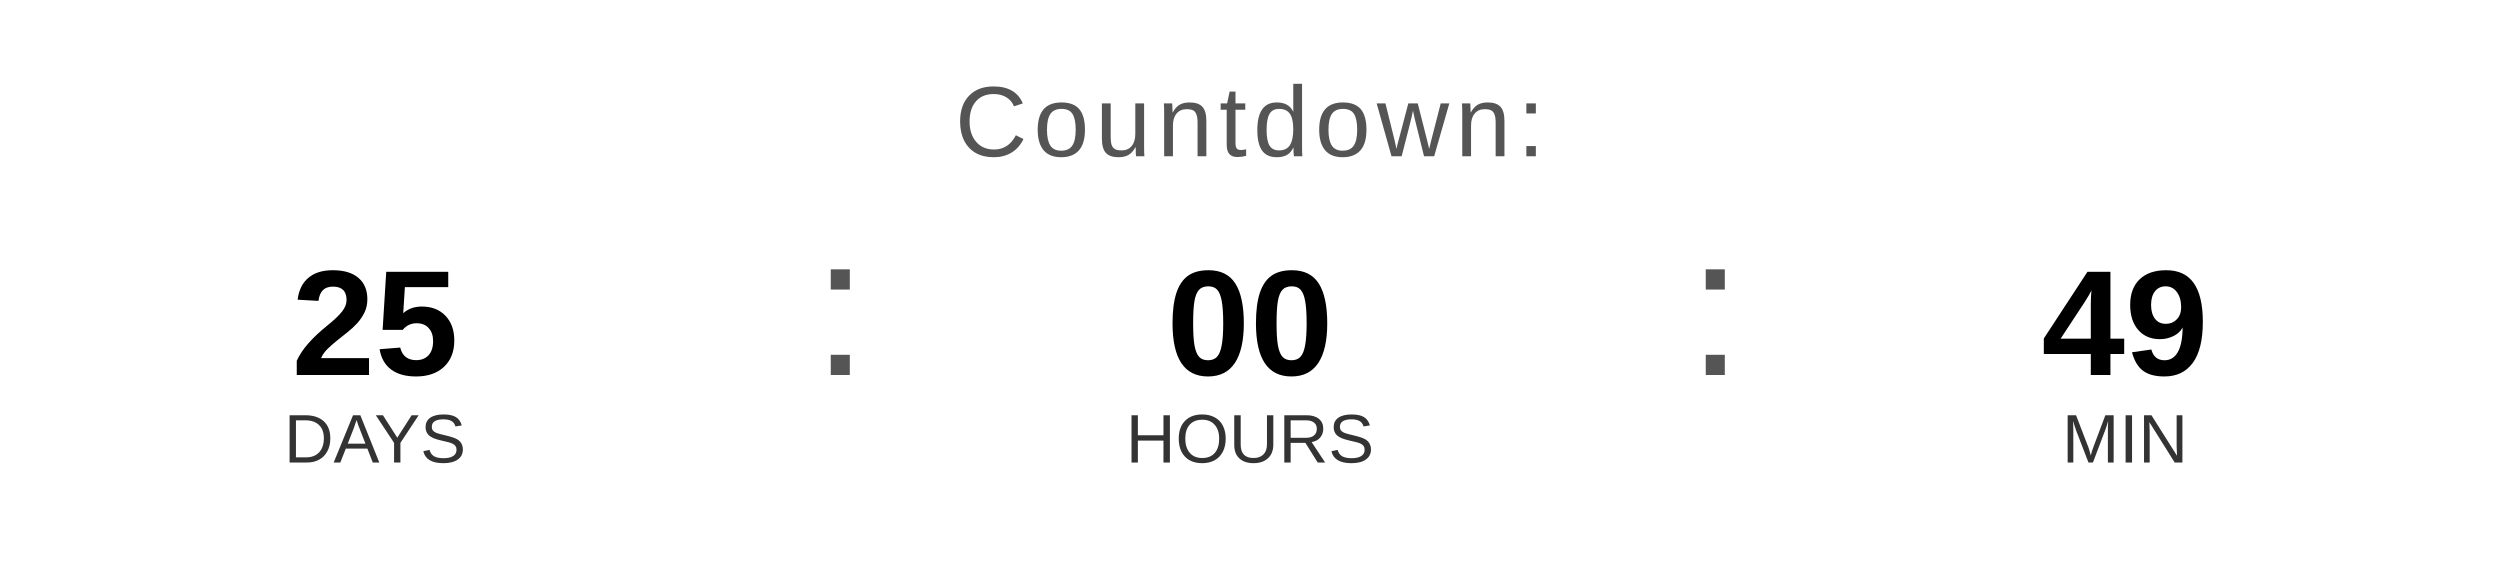
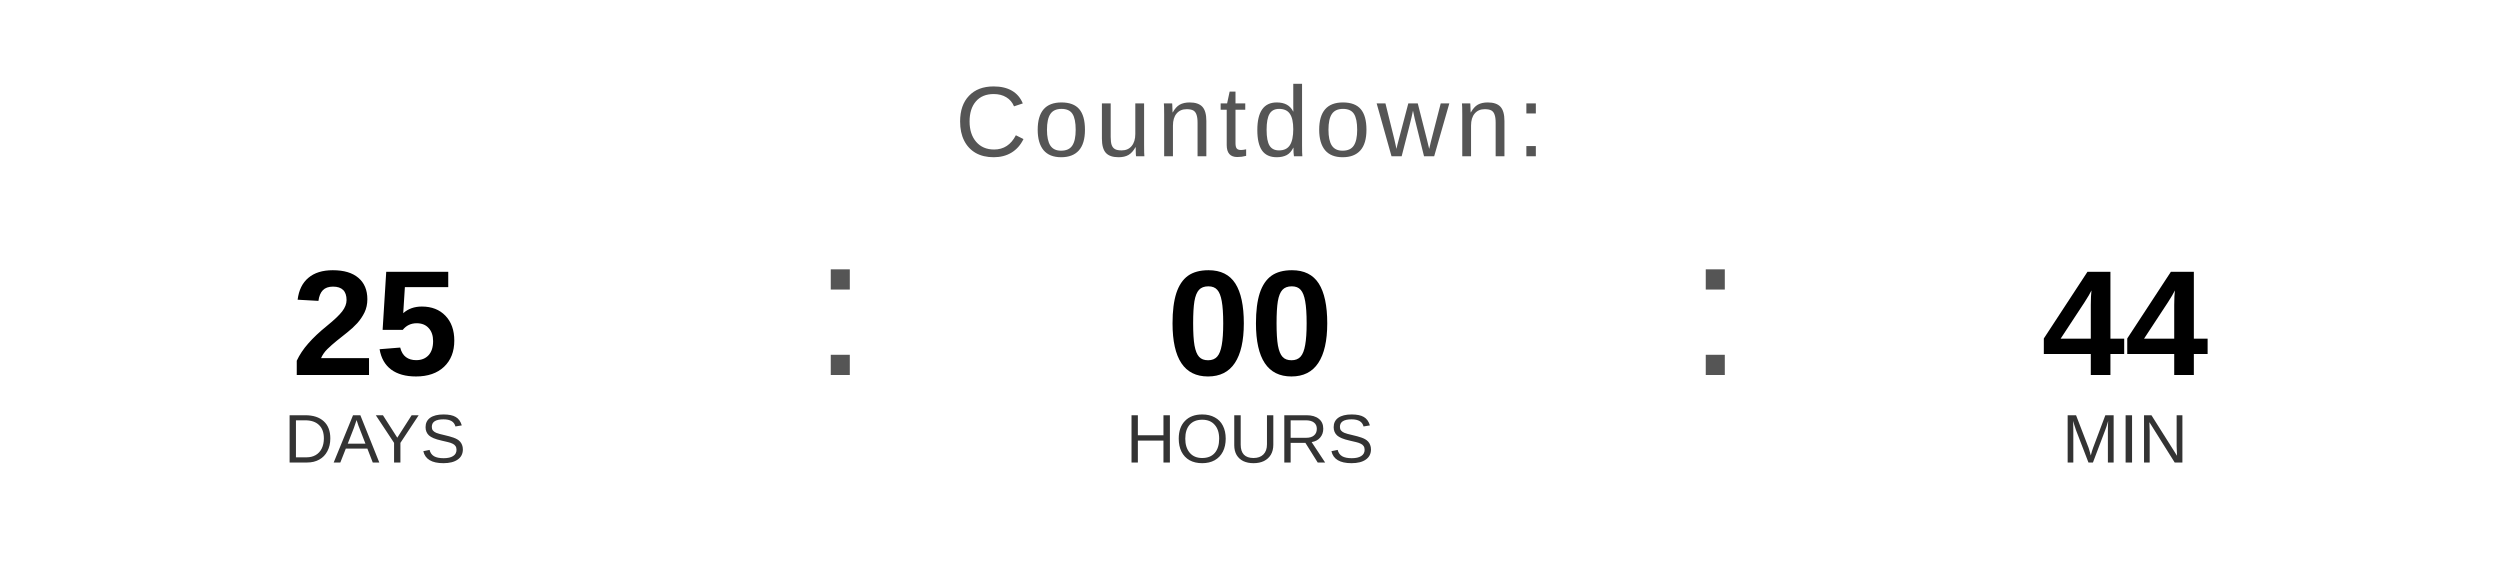
<svg xmlns="http://www.w3.org/2000/svg" width="400" height="90" viewBox="0 0 400 90">
  <text x="200" y="25" font-family="Arial, Helvetica, sans-serif" font-size="16" fill="#555555" text-anchor="middle" letter-spacing="1">
    Countdown:
  </text>
  <text x="60" y="60" font-family="Arial, Helvetica, sans-serif" font-size="24" font-weight="bold" fill="#000000" text-anchor="middle">25</text>
  <text x="60" y="74" font-family="Arial, Helvetica, sans-serif" font-size="11" fill="#333333" text-anchor="middle">DAYS</text>
  <text x="130" y="60" font-family="Arial, sans-serif" font-size="32" fill="#555555">:</text>
  <text x="200" y="60" font-family="Arial, Helvetica, sans-serif" font-size="24" font-weight="bold" fill="#000000" text-anchor="middle">00</text>
  <text x="200" y="74" font-family="Arial, Helvetica, sans-serif" font-size="11" fill="#333333" text-anchor="middle">HOURS</text>
  <text x="270" y="60" font-family="Arial, sans-serif" font-size="32" fill="#555555">:</text>
-   <text x="340" y="60" font-family="Arial, Helvetica, sans-serif" font-size="24" font-weight="bold" fill="#000000" text-anchor="middle">49</text>
+   <text x="340" y="60" font-family="Arial, Helvetica, sans-serif" font-size="24" font-weight="bold" fill="#000000" text-anchor="middle">44</text>
  <text x="340" y="74" font-family="Arial, Helvetica, sans-serif" font-size="11" fill="#333333" text-anchor="middle">MIN</text>
</svg>
